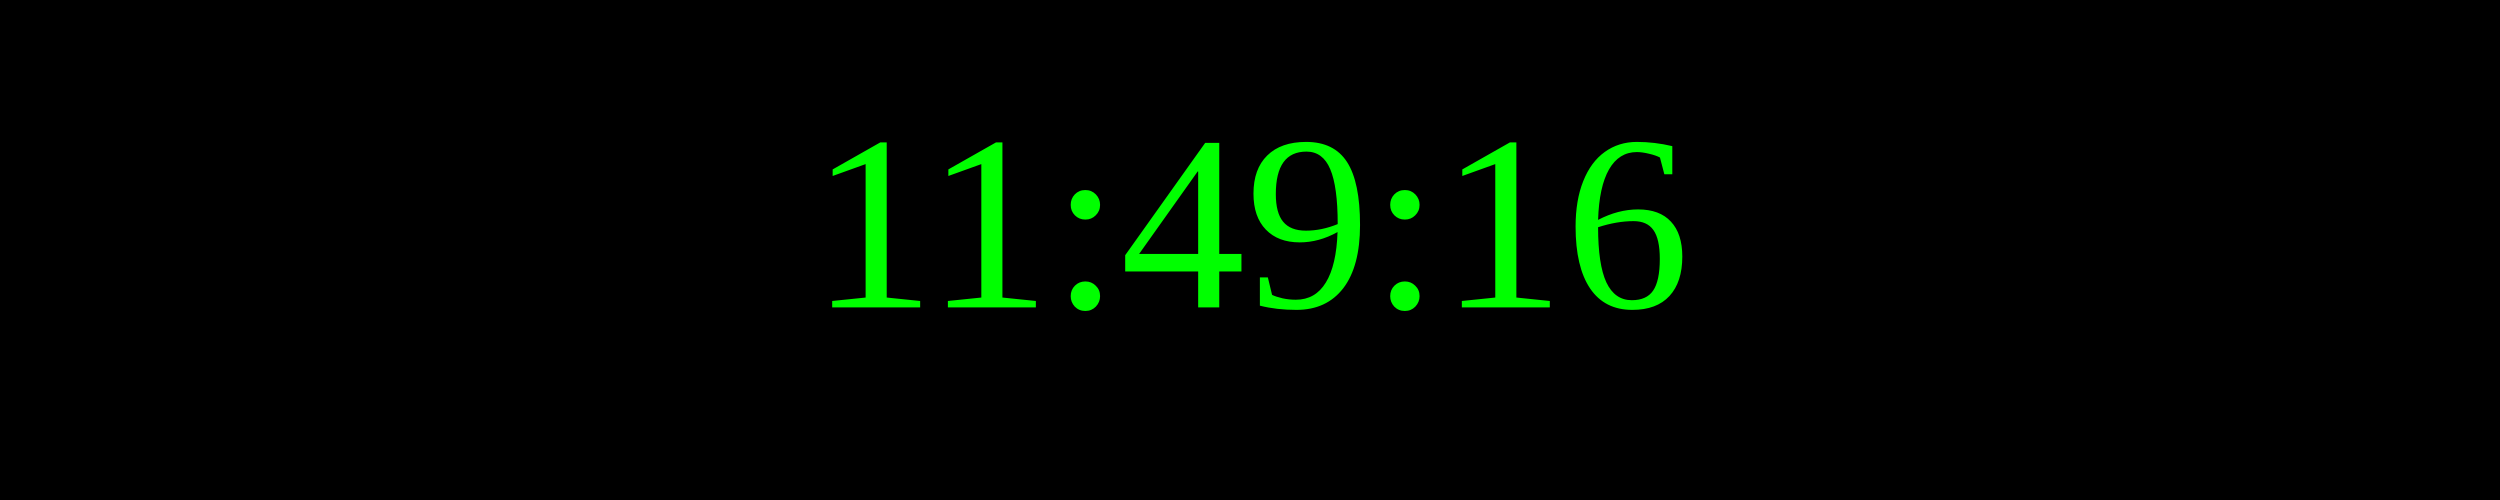
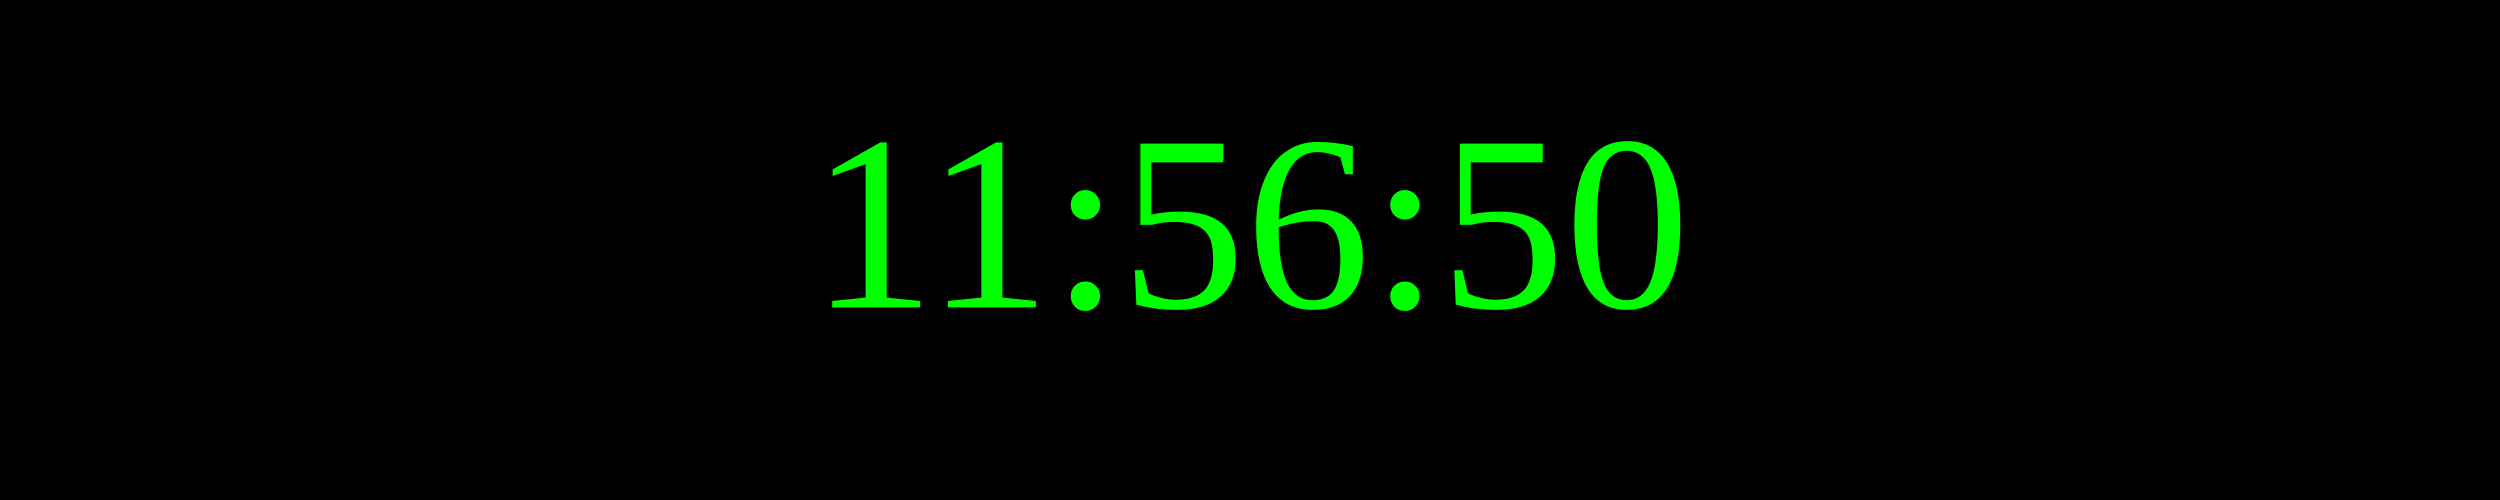
<svg xmlns="http://www.w3.org/2000/svg" width="250" height="50">
  <rect width="100%" height="100%" fill="black" />
  <text x="50%" y="50%" font-size="25" fill="lime" text-anchor="middle" dominant-baseline="middle">
- 11:49:16
+ 11:56:50
</text>
</svg>
